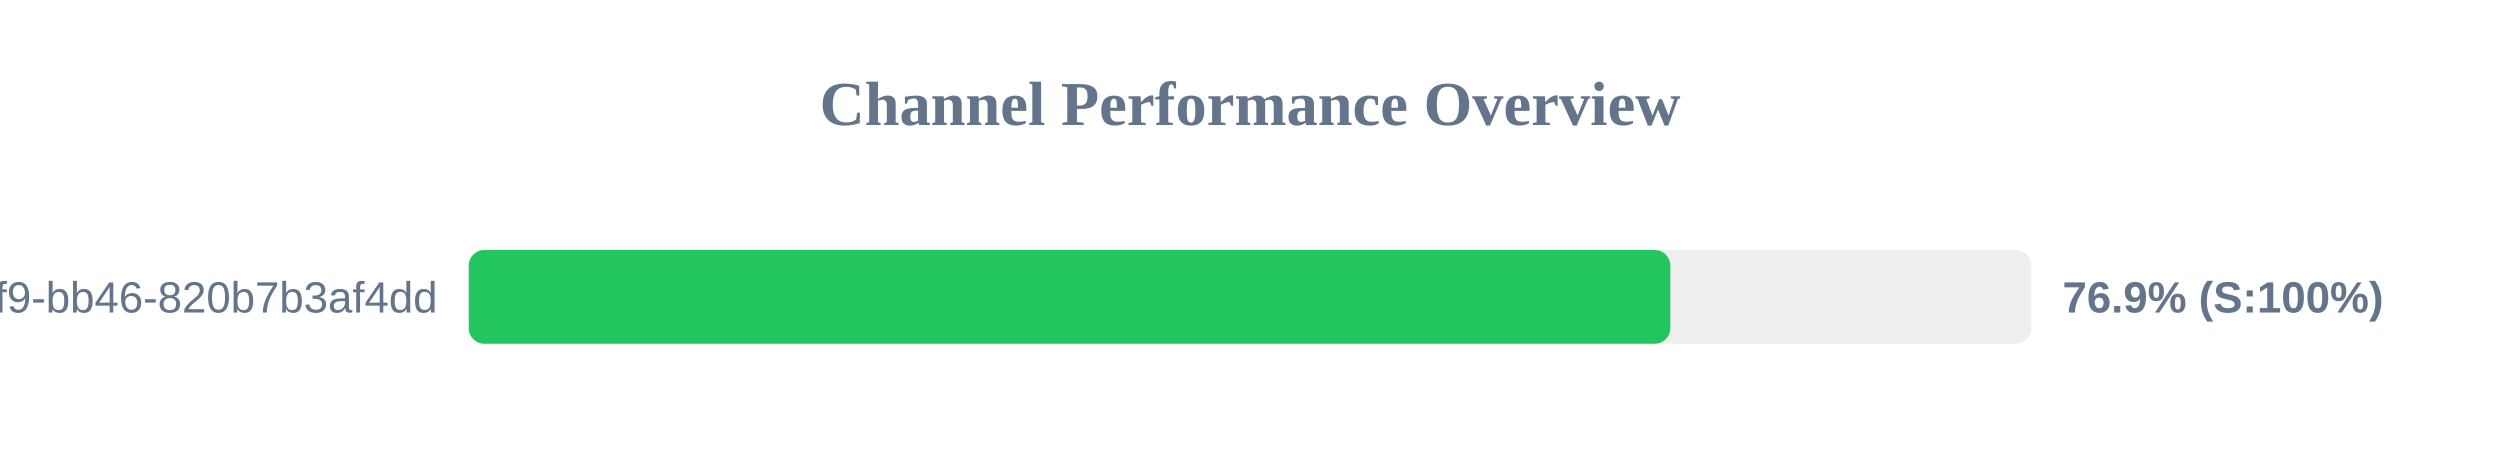
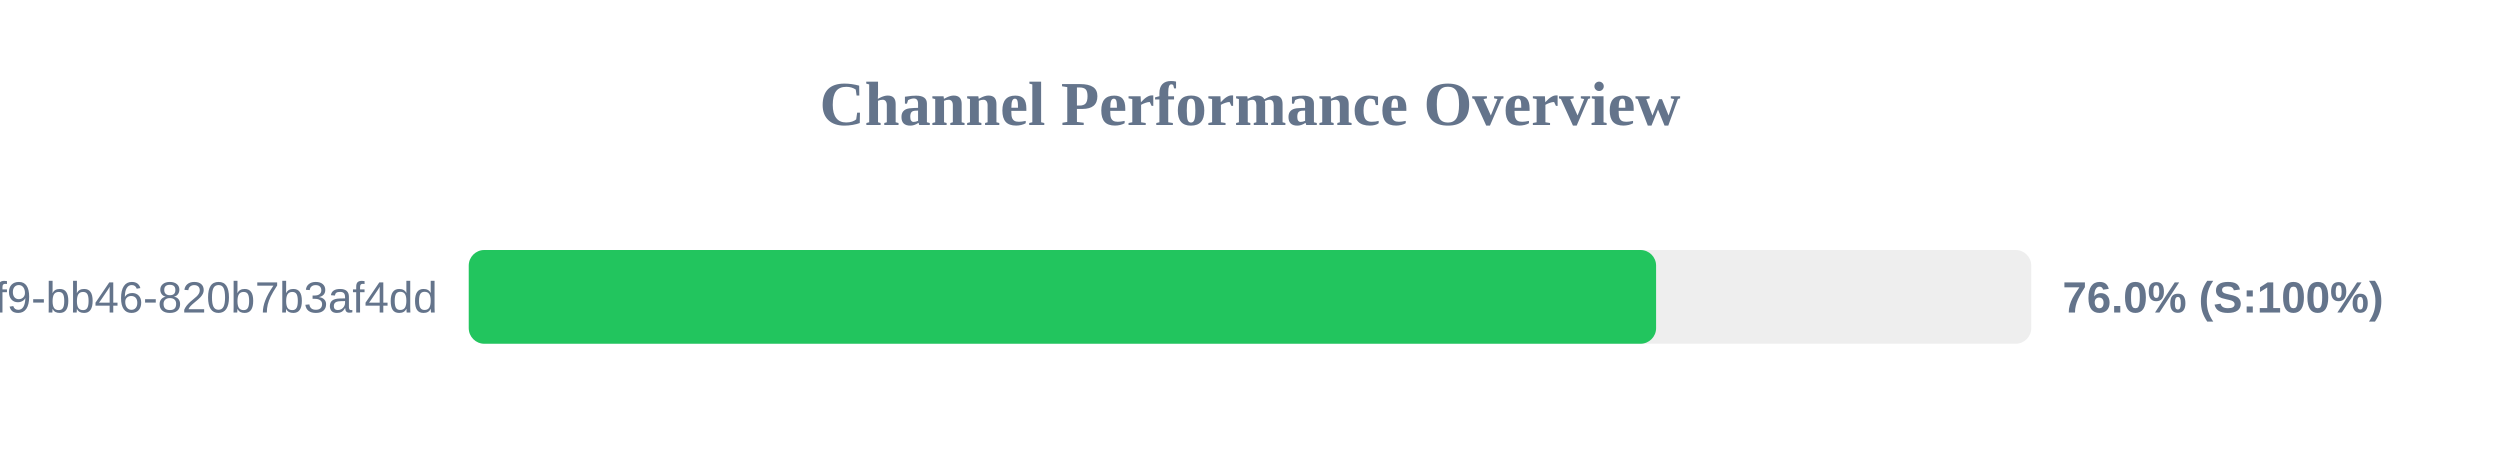
<svg xmlns="http://www.w3.org/2000/svg" width="800" height="150" version="1.1">
  <style>
        .row { font: 14px Arial; fill: #64748b; }
        .score { font: bold 14px Arial; fill: #64748b; }
    </style>
  <text x="400" y="40" text-anchor="middle" font-size="20px" font-weight="bold" fill="#64748b">Channel Performance Overview</text>
  <rect x="150" y="80" width="500" height="30" fill="#eee" rx="5" />
-   <rect x="150" y="80" width="384.5" height="30" fill="#22c55e" rx="5" />
+   <rect x="150" y="80" width="379.95" height="30" fill="#22c55e" rx="5" />
  <text x="140" y="100" text-anchor="end" class="row">?uuid=80b2ac81-ba69-41f9-bb46-820b7b3af4dd</text>
-   <text x="660" y="100" text-anchor="start" class="score">76.9% (S:100%)</text>
+   <text x="660" y="100" text-anchor="start" class="score">76.0% (S:100%)</text>
</svg>
